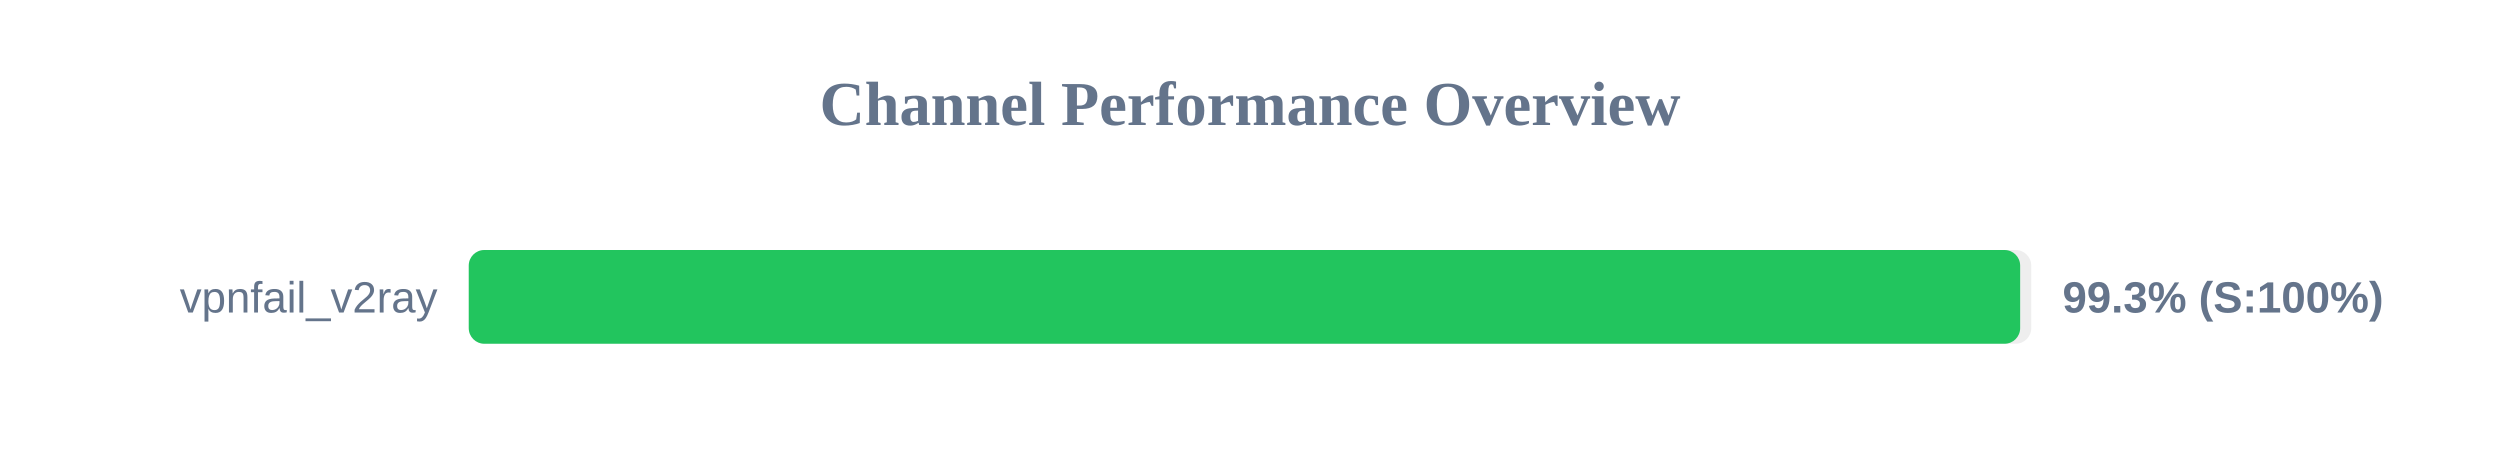
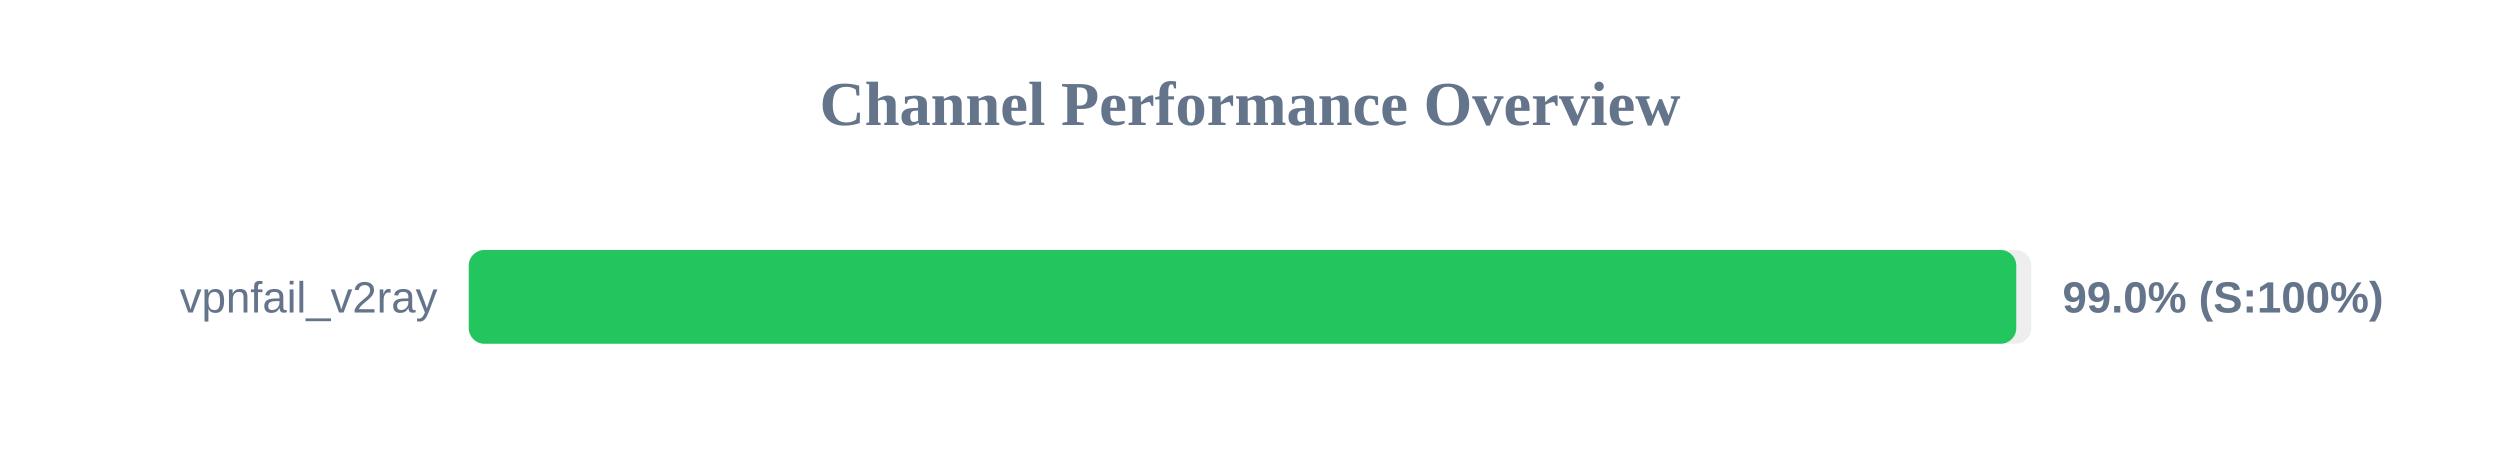
<svg xmlns="http://www.w3.org/2000/svg" width="800" height="150" version="1.1">
  <style>
        .row { font: 14px Arial; fill: #64748b; }
        .score { font: bold 14px Arial; fill: #64748b; }
    </style>
  <text x="400" y="40" text-anchor="middle" font-size="20px" font-weight="bold" fill="#64748b">Channel Performance Overview</text>
  <rect x="150" y="80" width="500" height="30" fill="#eee" rx="5" />
-   <rect x="150" y="80" width="496.45" height="30" fill="#22c55e" rx="5" />
+   <rect x="150" y="80" width="495.2" height="30" fill="#22c55e" rx="5" />
  <text x="140" y="100" text-anchor="end" class="row">vpnfail_v2ray</text>
-   <text x="660" y="100" text-anchor="start" class="score">99.3% (S:100%)</text>
+   <text x="660" y="100" text-anchor="start" class="score">99.0% (S:100%)</text>
</svg>
